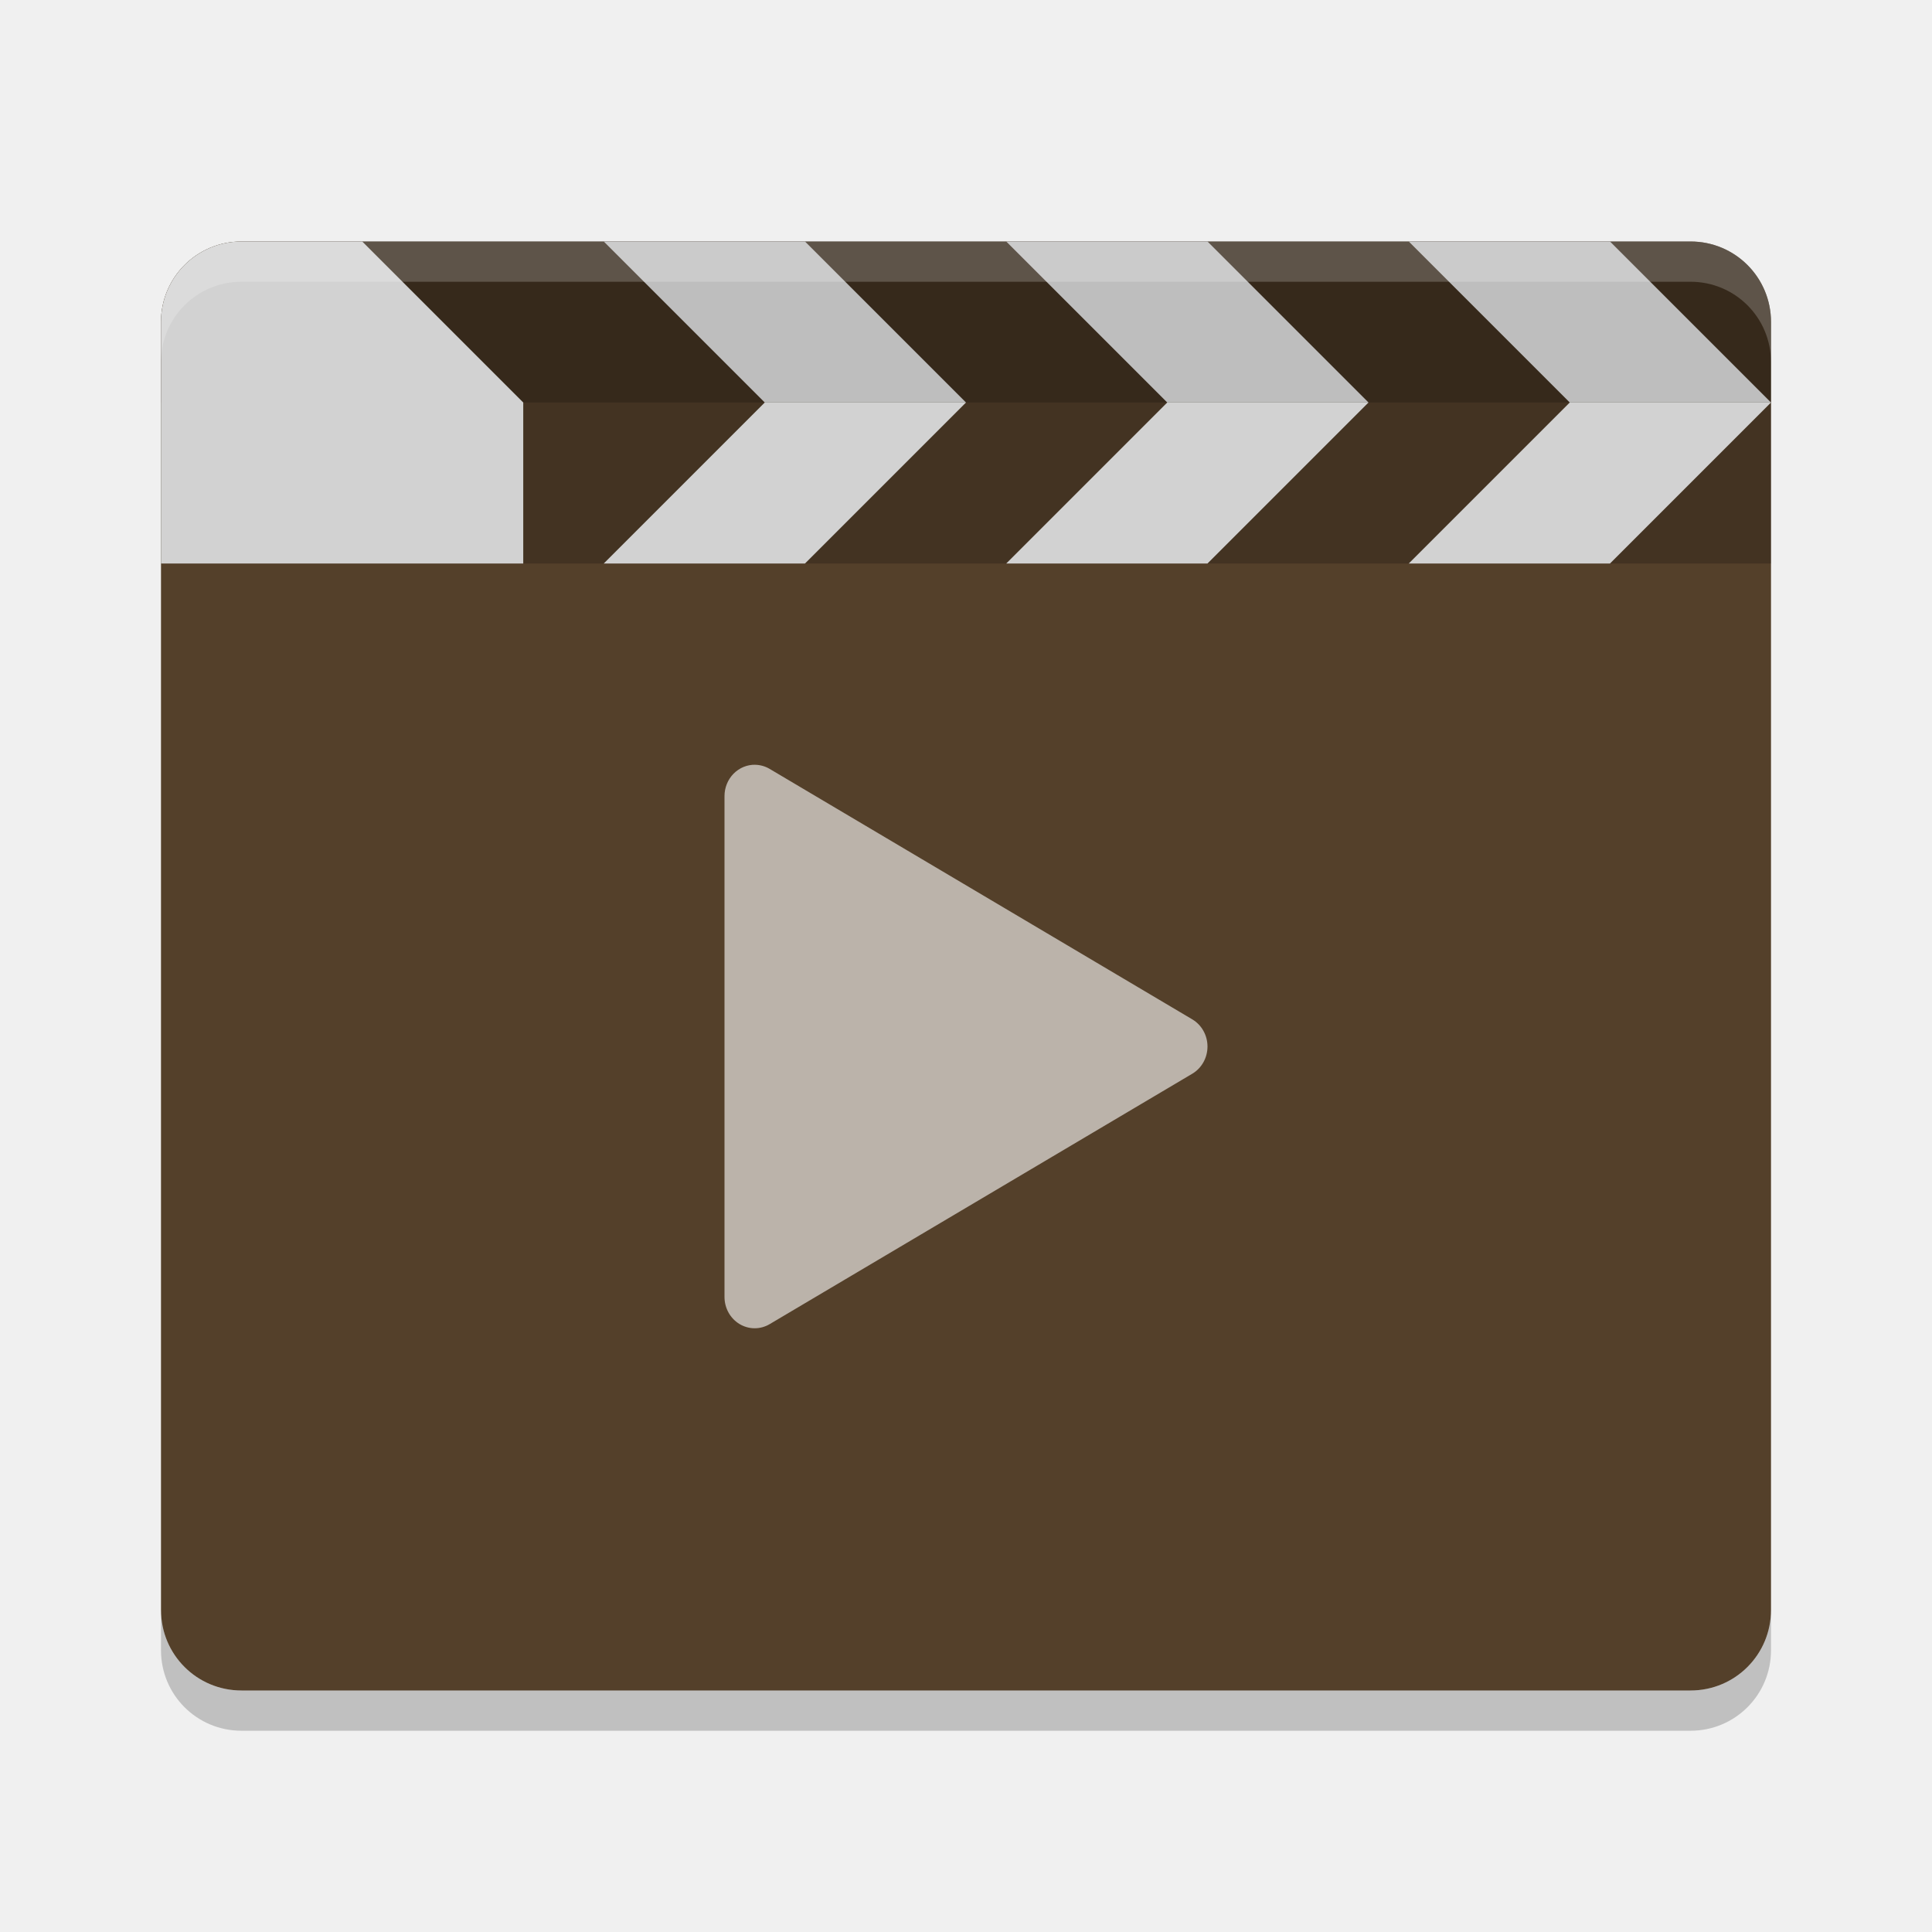
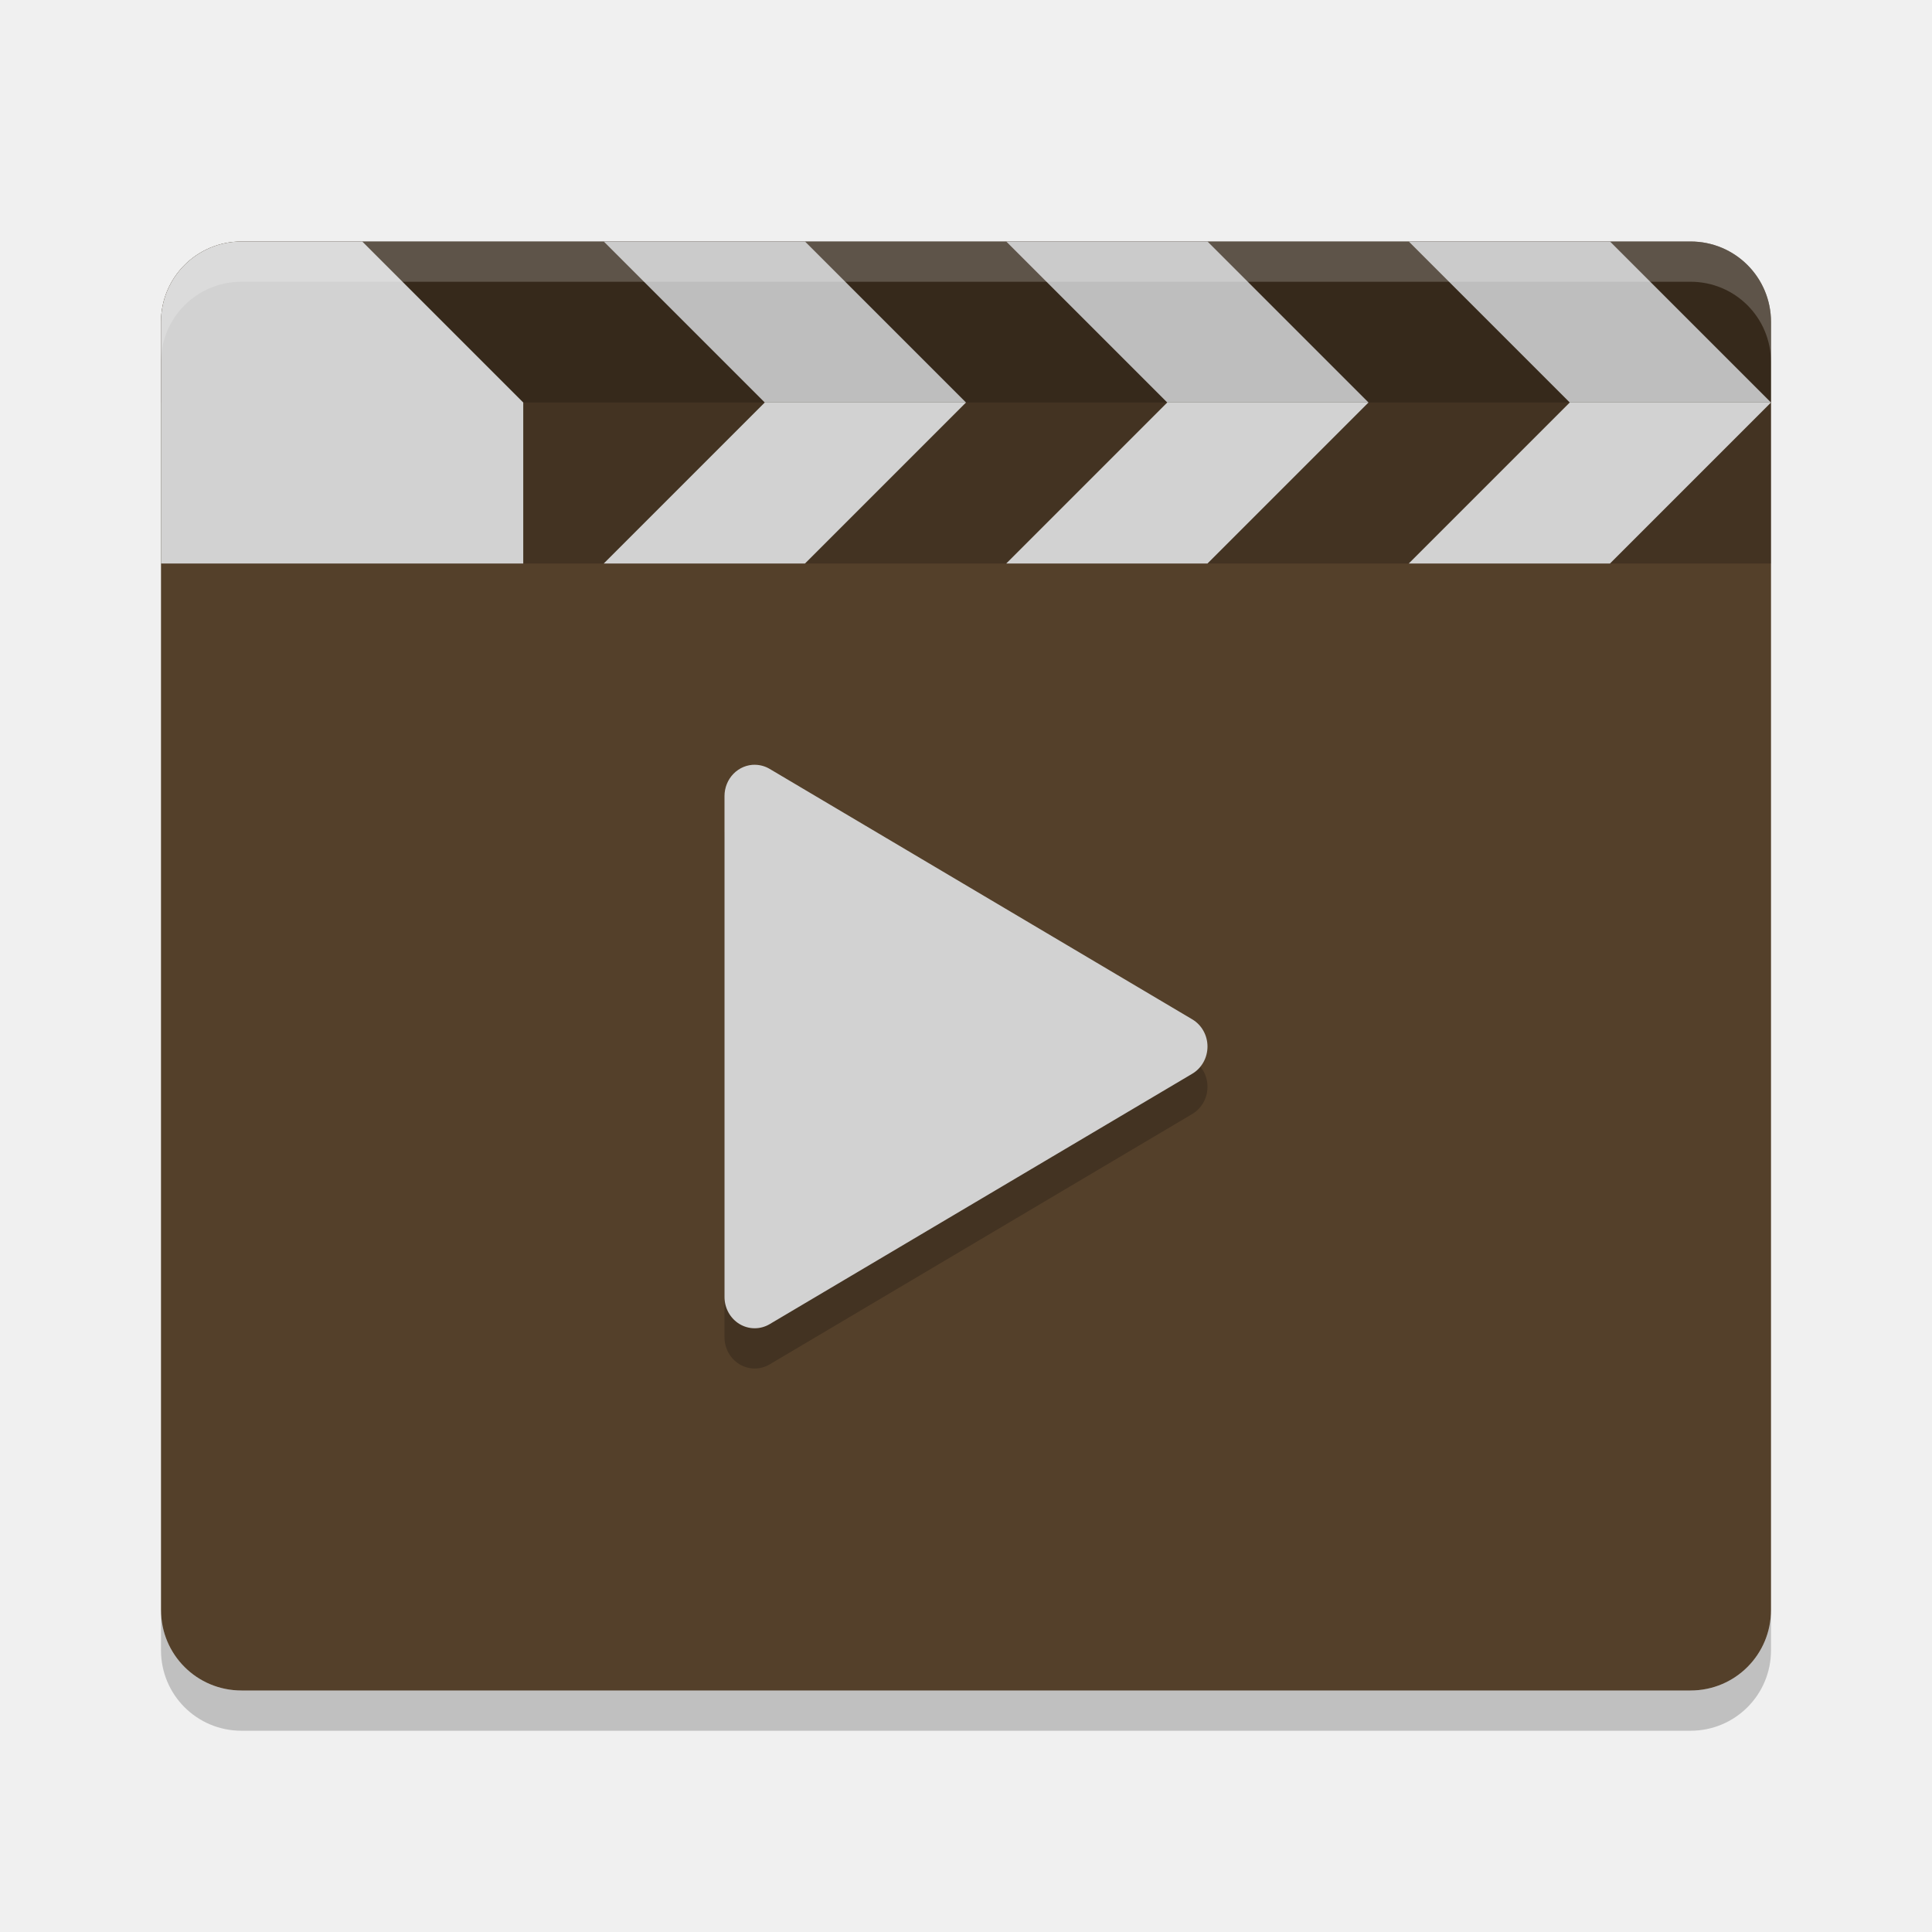
<svg xmlns="http://www.w3.org/2000/svg" width="48" height="48" version="1">
  <path fill="#54402a" d="m44 40v-32c0-1.108-0.892-2-2-2h-36c-1.108 0-2 0.892-2 2v32c0 1.108 0.892 2 2 2h36c1.108 0 2-0.892 2-2z" />
-   <path fill="#fff" opacity=".6" d="m18.765 19a0.75 0.778 0 0 0 -0.765 0.778v12.444a0.75 0.778 0 0 0 1.122 0.676l10.499-6.221a0.75 0.778 0 0 0 0 -1.352l-10.499-6.222a0.75 0.778 0 0 0 -0.357 -0.102z" />
+   <path style="opacity:0.2" d="m 18.765,20 a 0.75,0.778 0 0 0 -0.765,0.778 l 0,12.444 a 0.75,0.778 0 0 0 1.122,0.676 l 10.499,-6.221 a 0.75,0.778 0 0 0 0,-1.352 l -10.499,-6.222 a 0.75,0.778 0 0 0 -0.357,-0.102 z" />
+   <path d="m18.765 19a0.75 0.778 0 0 0 -0.765 0.778v12.444a0.75 0.778 0 0 0 1.122 0.676l10.499-6.221a0.75 0.778 0 0 0 0 -1.352l-10.499-6.222a0.75 0.778 0 0 0 -0.357 -0.102z" style="fill:#d2d2d2" />
  <g transform="translate(-144,-236)">
    <path opacity=".2" d="m150 242c-1.108 0-2 0.892-2 2v6h40v-6c0-1.108-0.892-2-2-2z" />
    <path opacity=".2" d="m150 242c-1.108 0-2 0.892-2 2v2h40v-2c0-1.108-0.892-2-2-2z" />
    <path fill="#d2d2d2" d="m150 242c-1.108 0-2 0.892-2 2v6h9v-4l-4-4z" />
    <path fill="#bebebe" fill-rule="evenodd" d="m163 246-4-4h5l4 4z" />
    <path fill="#d2d2d2" fill-rule="evenodd" d="m163 246-4 4h5l4-4z" />
    <path fill="#bebebe" fill-rule="evenodd" d="m173 246-4-4h5l4 4z" />
    <path fill="#d2d2d2" fill-rule="evenodd" d="m173 246-4 4h5l4-4z" />
    <path fill="#bebebe" fill-rule="evenodd" d="m183 246-4-4h5l4 4z" />
    <path fill="#d2d2d2" fill-rule="evenodd" d="m183 246-4 4h5l4-4z" />
    <path fill="#fff" opacity=".2" d="m150 242c-1.108 0-2 0.892-2 2v1c0-1.108 0.892-2 2-2h36c1.108 0 2 0.892 2 2v-1c0-1.108-0.892-2-2-2h-36z" />
  </g>
  <path opacity=".2" d="m4 40v1c0 1.108 0.892 2 2 2h36c1.108 0 2-0.892 2-2v-1c0 1.108-0.892 2-2 2h-36c-1.108 0-2-0.892-2-2z" />
</svg>
